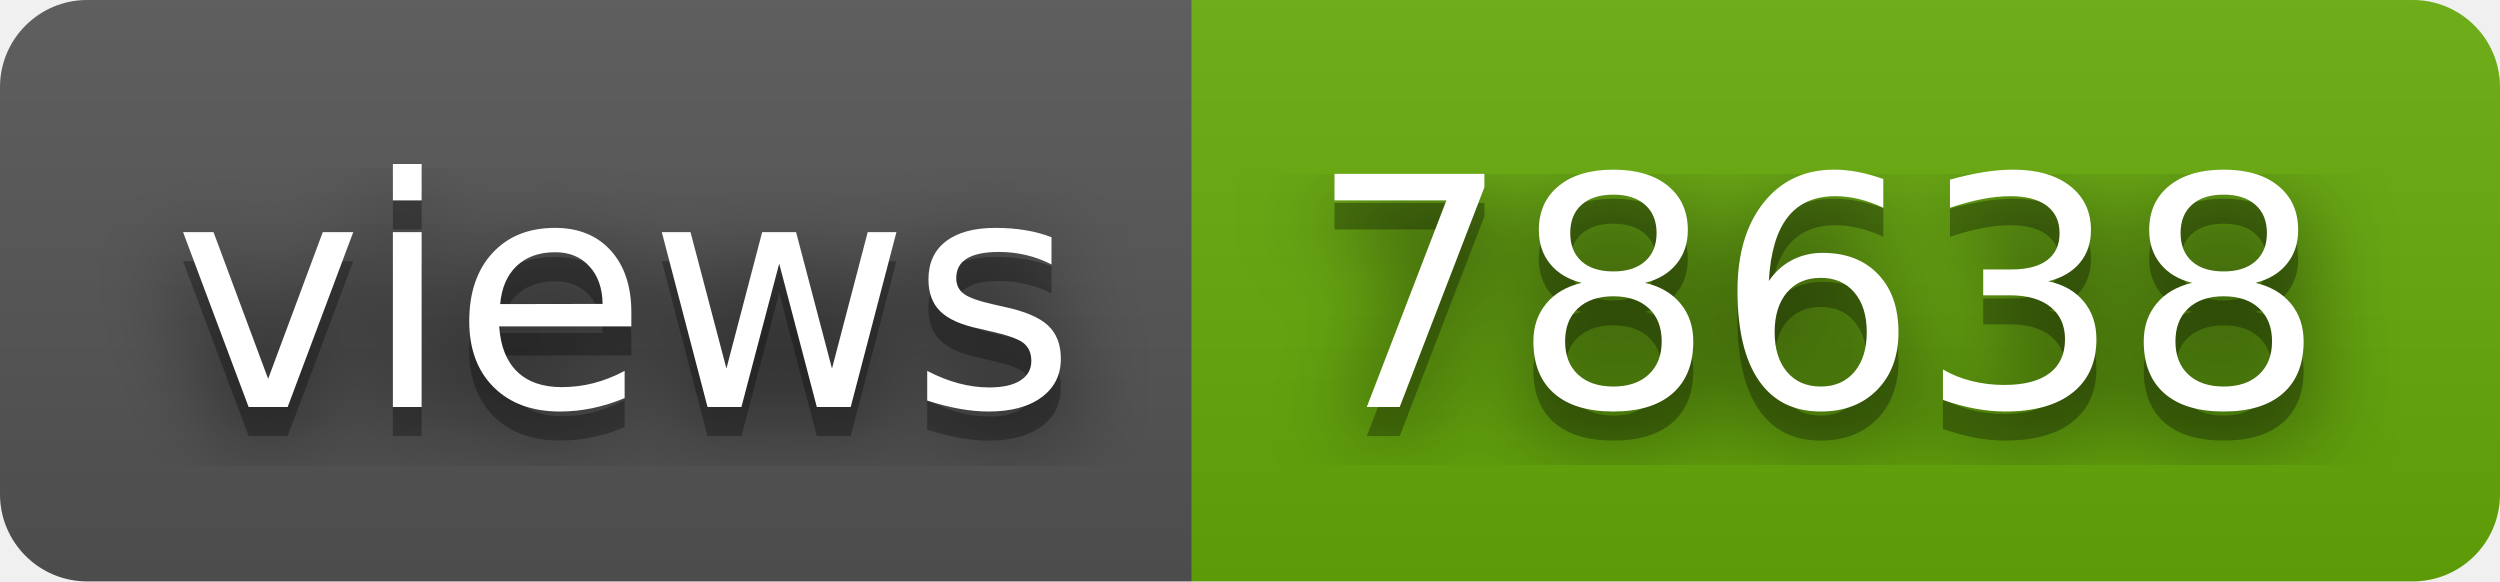
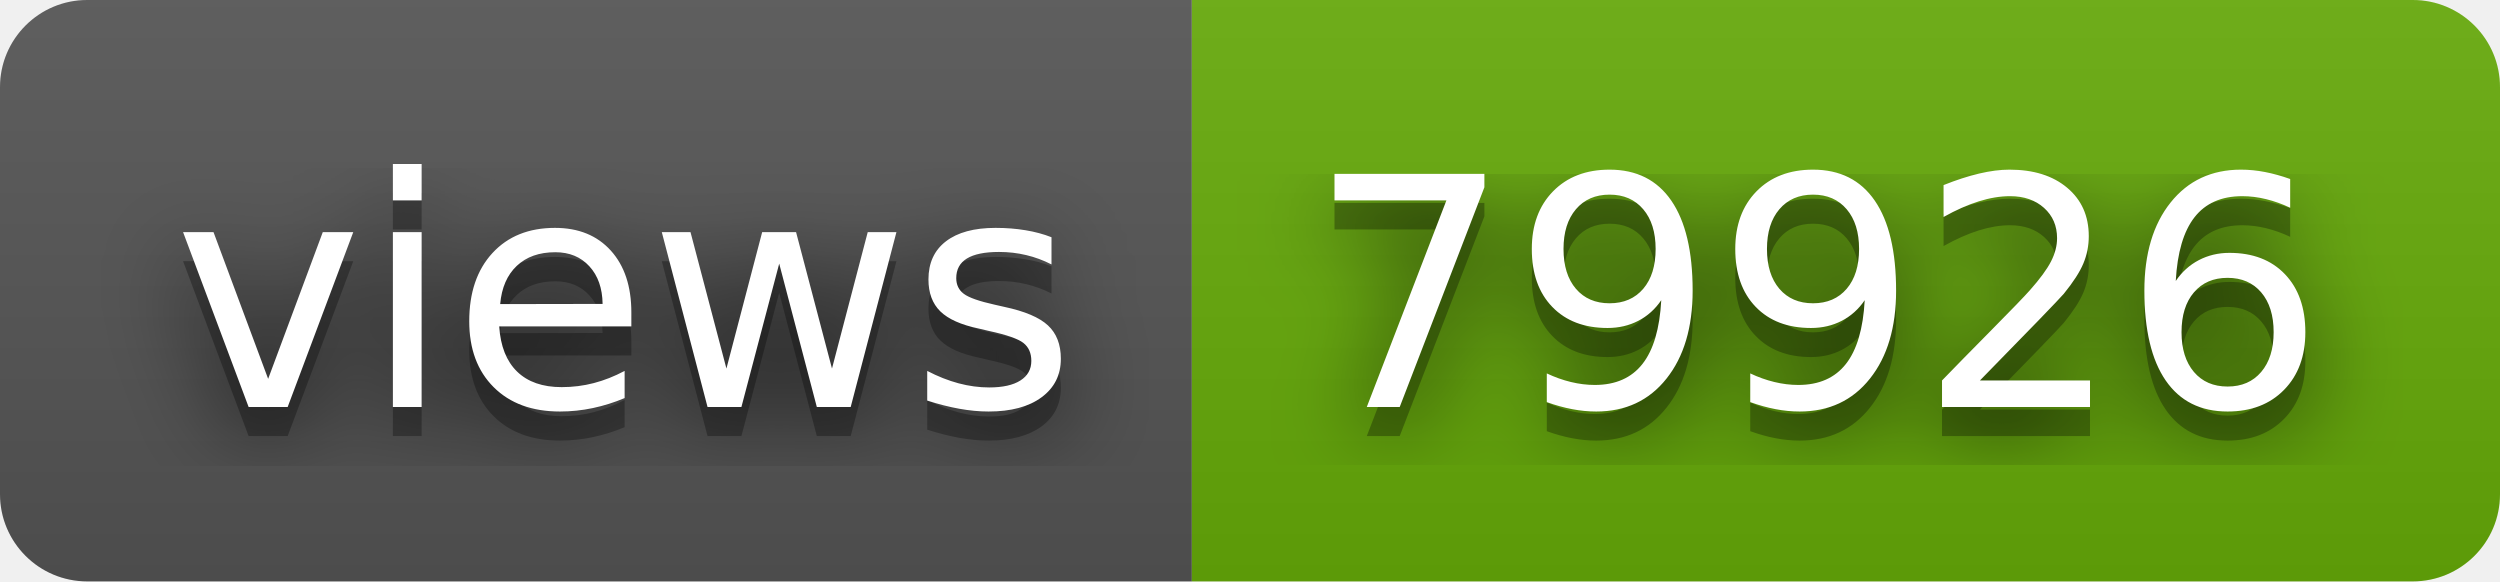
- <svg xmlns="http://www.w3.org/2000/svg" width="86" height="20" role="img" aria-label="views: 78638">
+ <svg xmlns="http://www.w3.org/2000/svg" width="86" height="20" role="img" aria-label="views: 79926">
  <filter id="blur">
    <feGaussianBlur in="SourceGraphic" stdDeviation="16" />
  </filter>
  <linearGradient id="s" x2="0" y2="100%">
    <stop offset="0" stop-color="#bbb" stop-opacity=".1" />
    <stop offset="1" stop-opacity=".1" />
  </linearGradient>
  <clipPath id="r">
    <rect width="86" height="20" rx="3" fill="#fff" />
  </clipPath>
  <g clip-path="url(#r)">
    <rect width="41" height="20" fill="#555" />
    <rect x="41" width="45" height="20" fill="#67ac09" />
    <rect width="86" height="20" fill="url(#s)" />
  </g>
  <g fill="#fff" text-anchor="middle" font-family="Verdana,Geneva,DejaVu Sans,sans-serif" text-rendering="geometricPrecision" font-size="110">
    <text aria-hidden="true" x="215" y="150" fill="#010101" fill-opacity=".80" filter="url(#blur)" transform="scale(.1)" textLength="310">views</text>
    <text aria-hidden="true" x="215" y="150" fill="#010101" fill-opacity=".3" transform="scale(.1)" textLength="310">views</text>
    <text x="215" y="140" transform="scale(.1)" fill="#fff" textLength="310">views</text>
-     <text aria-hidden="true" x="625" y="150" fill="#010101" fill-opacity=".80" filter="url(#blur)" transform="scale(.1)" textLength="350">78638</text>
-     <text aria-hidden="true" x="625" y="150" fill="#010101" fill-opacity=".3" transform="scale(.1)" textLength="350">78638</text>
-     <text x="625" y="140" transform="scale(.1)" fill="#fff" textLength="350">78638</text>
+     <text aria-hidden="true" x="625" y="150" fill="#010101" fill-opacity=".80" filter="url(#blur)" transform="scale(.1)" textLength="350">79926</text>
+     <text aria-hidden="true" x="625" y="150" fill="#010101" fill-opacity=".3" transform="scale(.1)" textLength="350">79926</text>
+     <text x="625" y="140" transform="scale(.1)" fill="#fff" textLength="350">79926</text>
  </g>
</svg>
